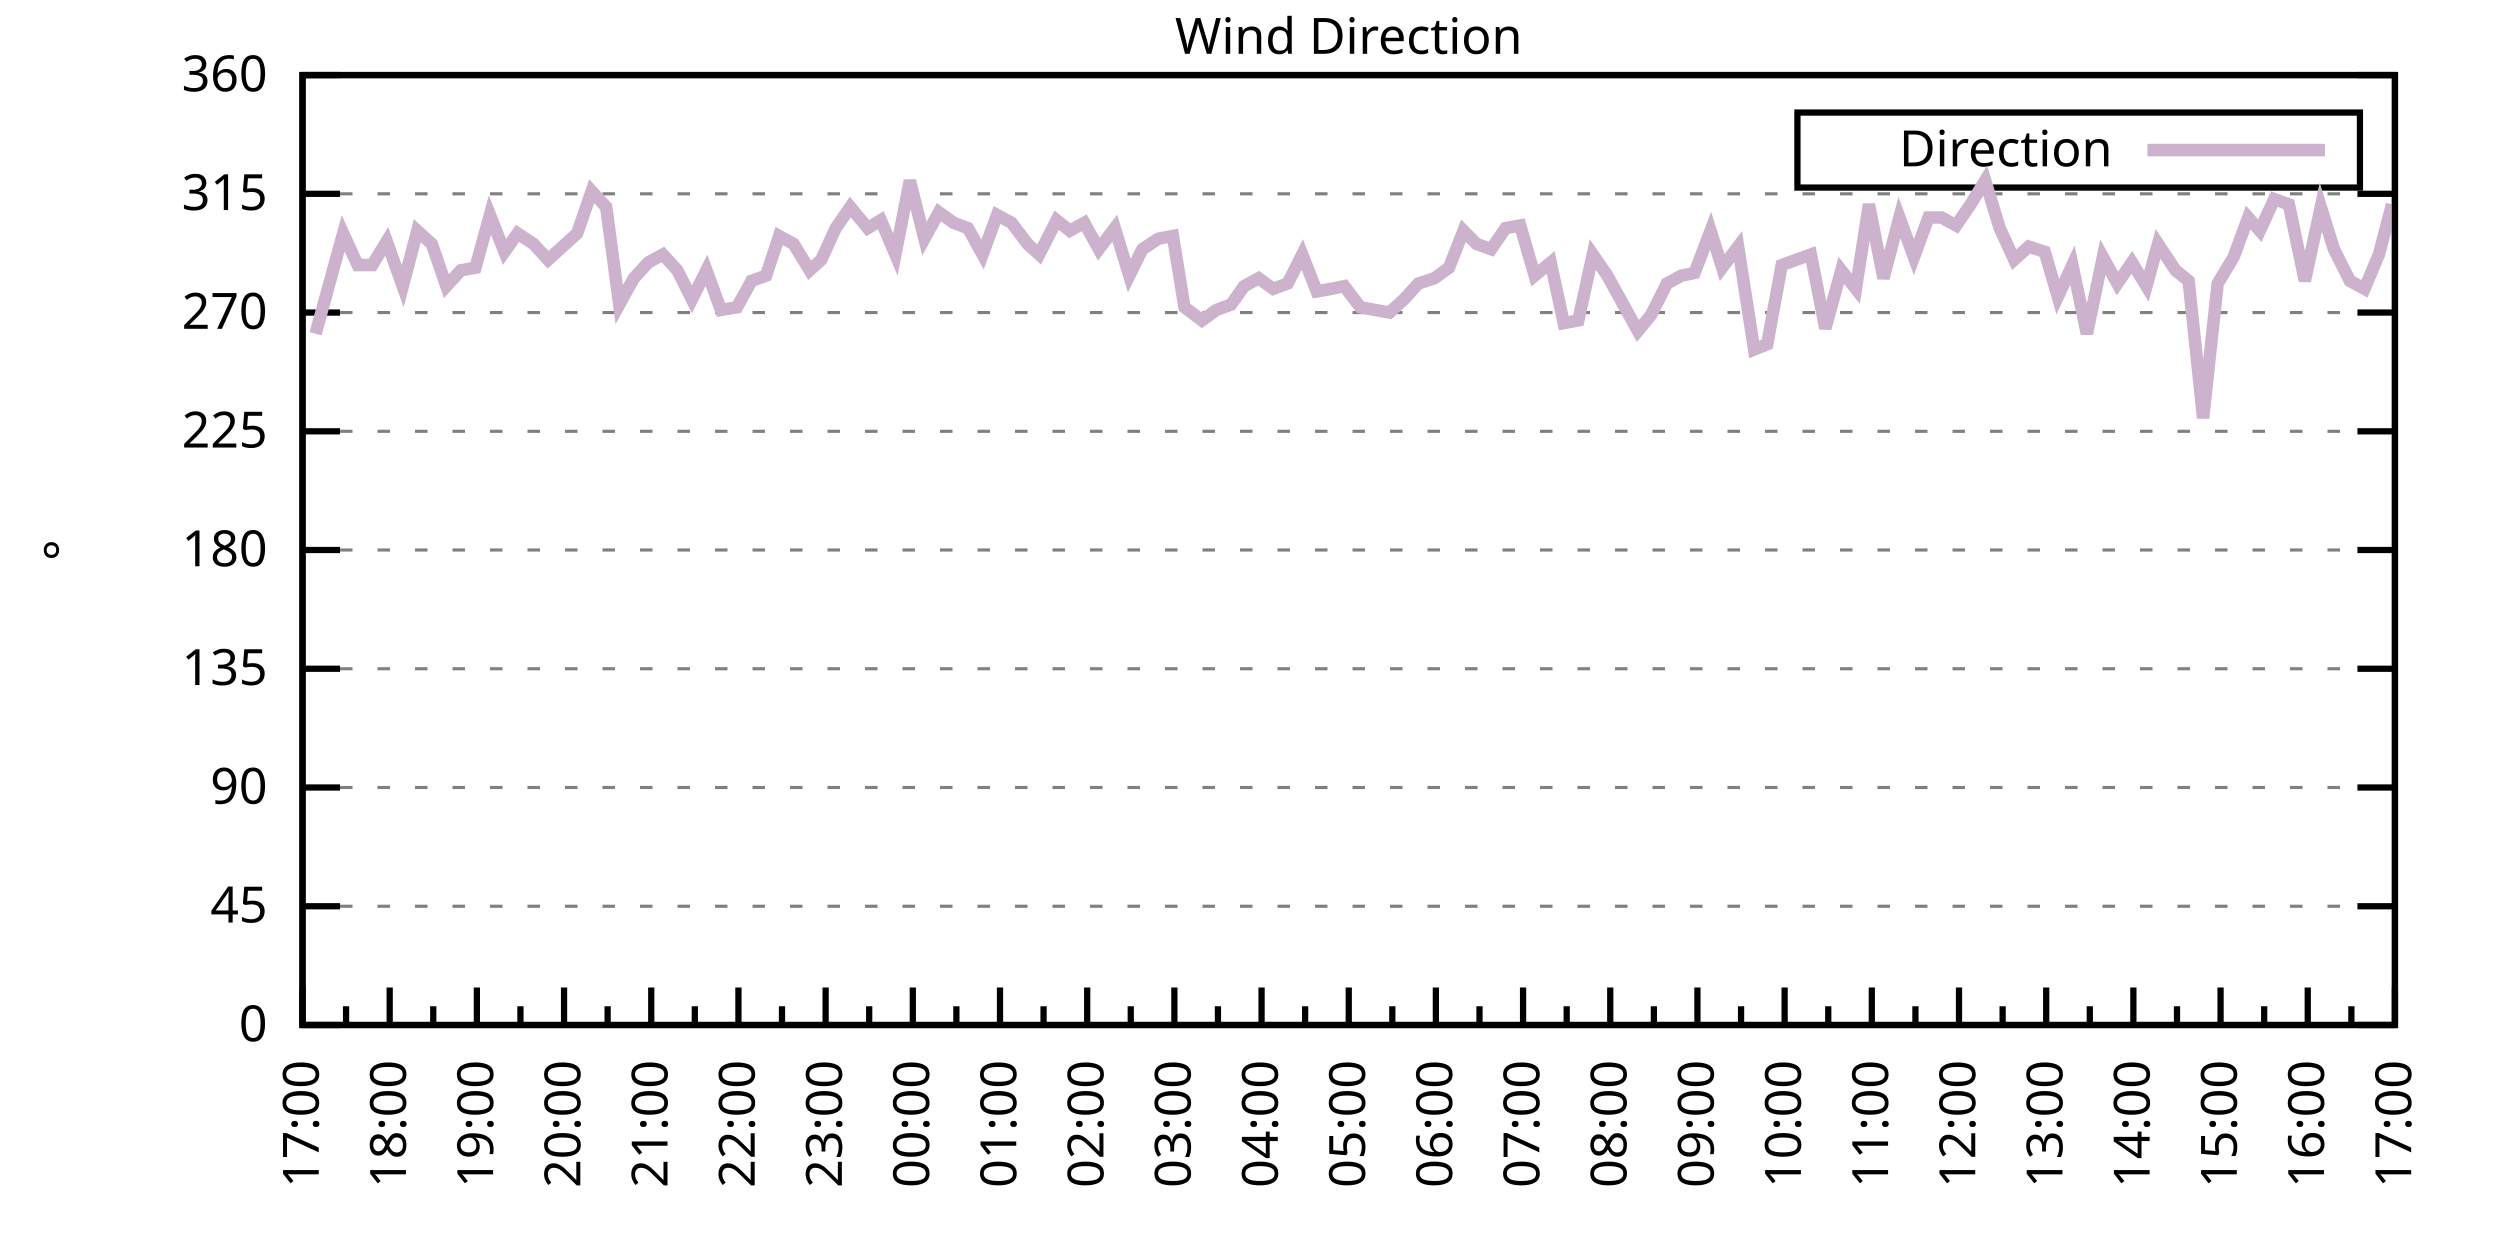
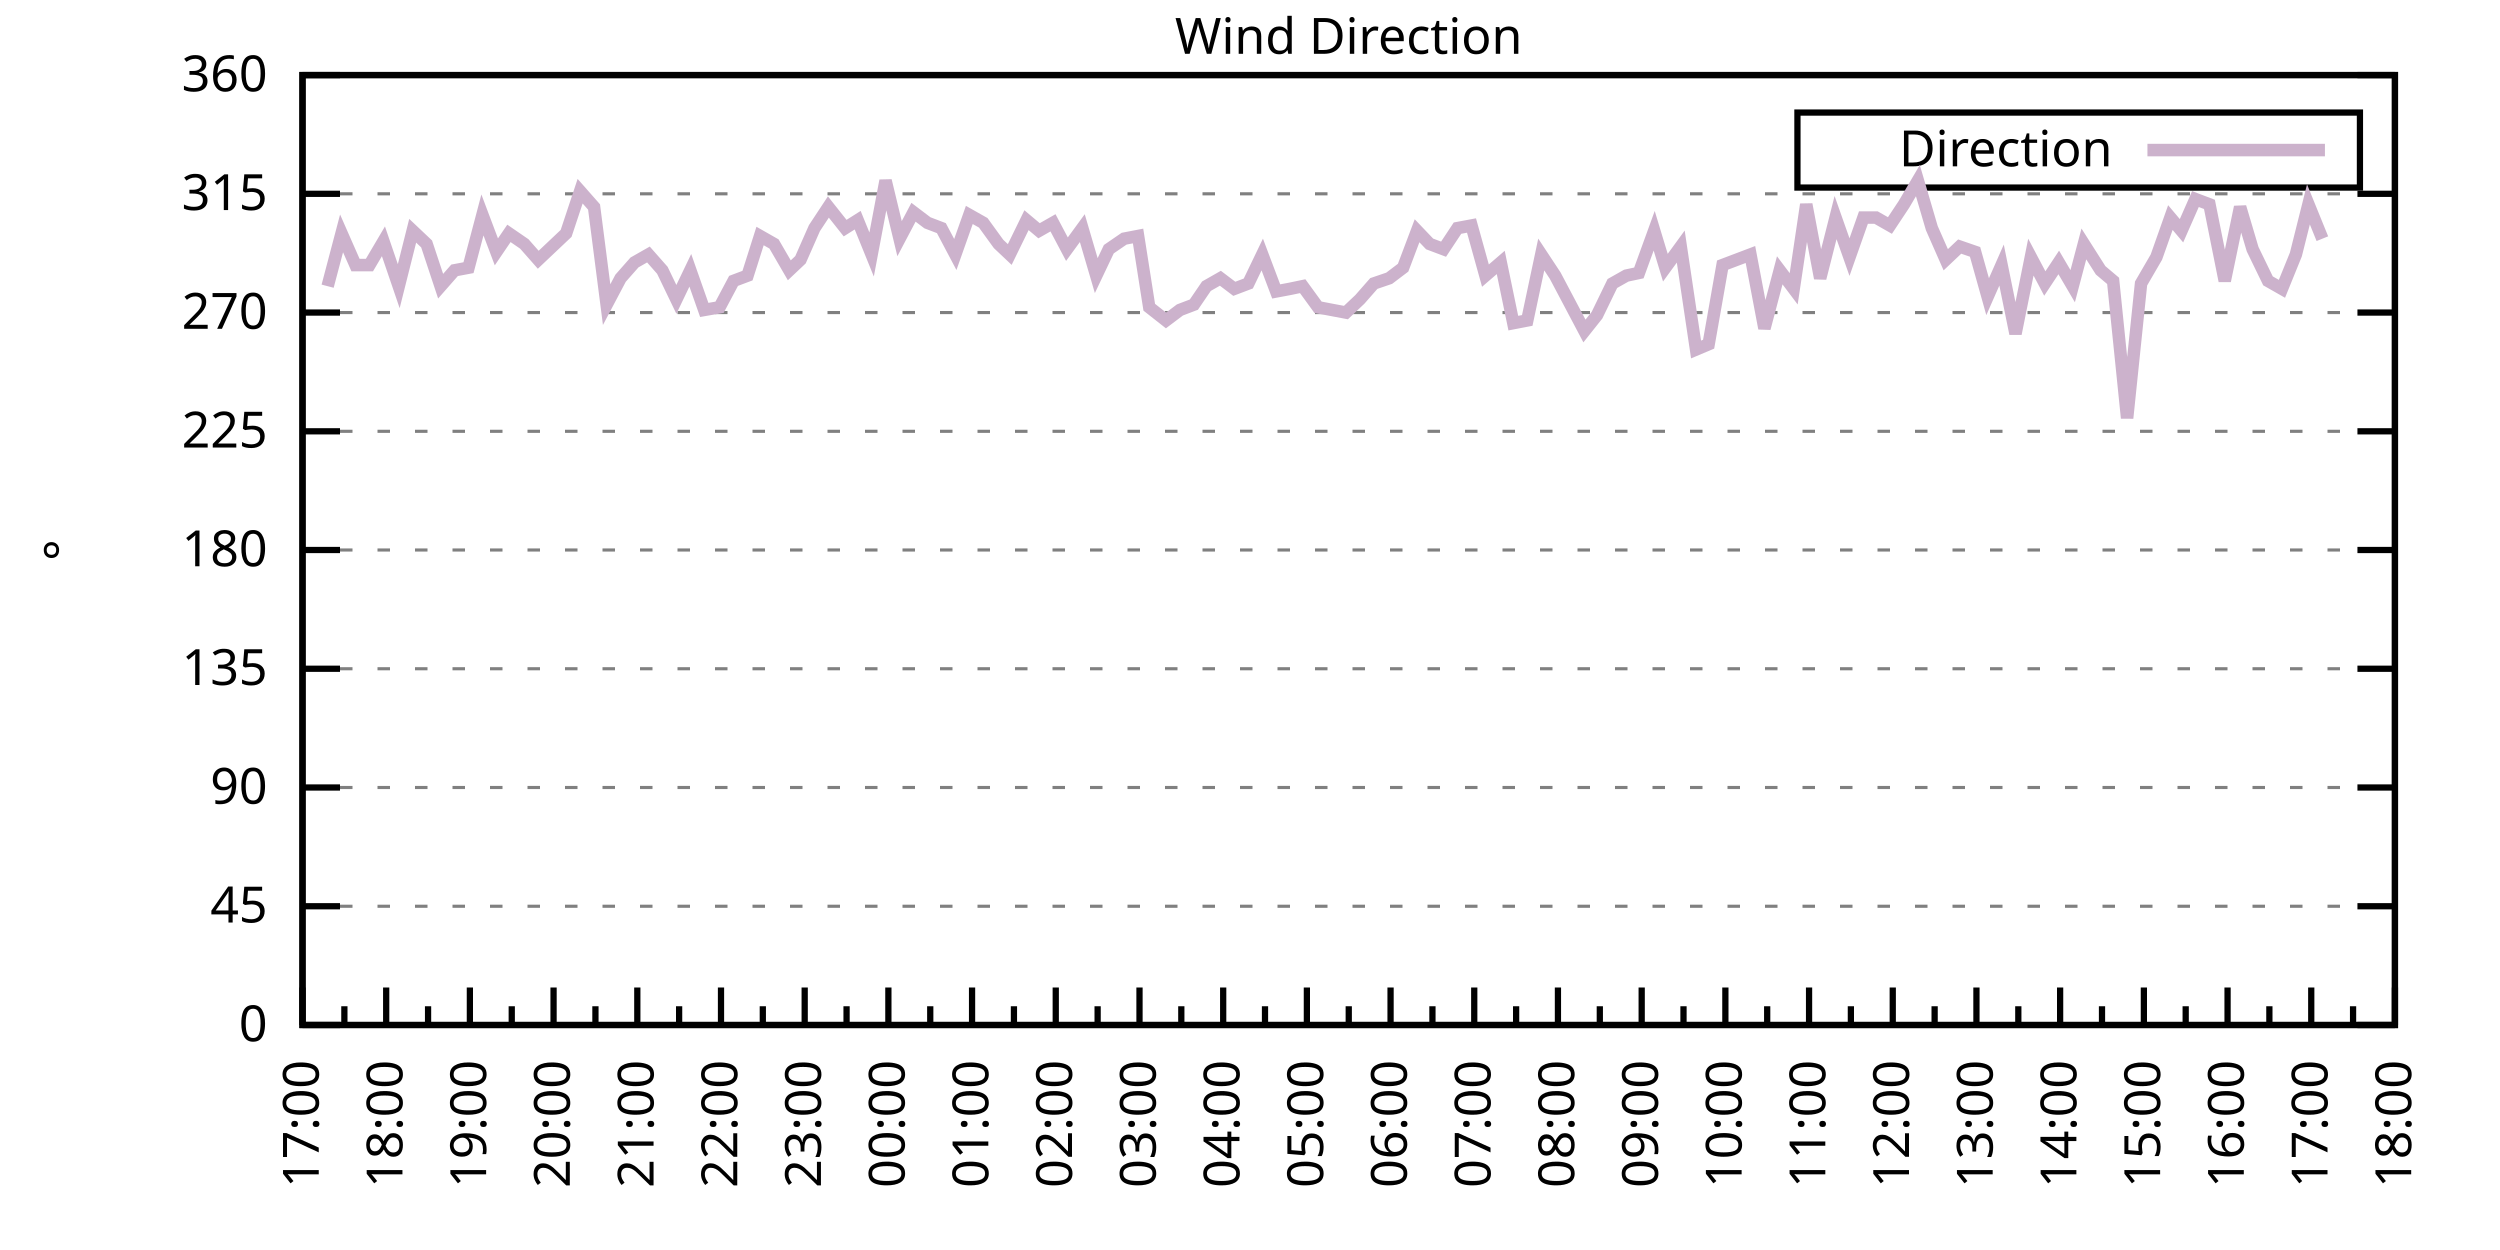
<svg xmlns="http://www.w3.org/2000/svg" xmlns:xlink="http://www.w3.org/1999/xlink" width="400" height="200" viewBox="0 0 400 200">
  <g id="gnuplot_canvas">
    <rect x="0" y="0" width="400" height="200" fill="none" />
    <defs>
      <circle id="gpDot" r="0.5" stroke-width="0.5" stroke="currentColor" />
      <path id="gpPt0" stroke-width="0.333" stroke="currentColor" d="M-1,0 h2 M0,-1 v2" />
      <path id="gpPt1" stroke-width="0.333" stroke="currentColor" d="M-1,-1 L1,1 M1,-1 L-1,1" />
      <path id="gpPt2" stroke-width="0.333" stroke="currentColor" d="M-1,0 L1,0 M0,-1 L0,1 M-1,-1 L1,1 M-1,1 L1,-1" />
      <rect id="gpPt3" stroke-width="0.333" stroke="currentColor" x="-1" y="-1" width="2" height="2" />
      <rect id="gpPt4" stroke-width="0.333" stroke="currentColor" fill="currentColor" x="-1" y="-1" width="2" height="2" />
      <circle id="gpPt5" stroke-width="0.333" stroke="currentColor" cx="0" cy="0" r="1" />
      <use xlink:href="#gpPt5" id="gpPt6" fill="currentColor" stroke="none" />
      <path id="gpPt7" stroke-width="0.333" stroke="currentColor" d="M0,-1.33 L-1.33,0.67 L1.33,0.67 z" />
      <use xlink:href="#gpPt7" id="gpPt8" fill="currentColor" stroke="none" />
      <use xlink:href="#gpPt7" id="gpPt9" stroke="currentColor" transform="rotate(180)" />
      <use xlink:href="#gpPt9" id="gpPt10" fill="currentColor" stroke="none" />
      <use xlink:href="#gpPt3" id="gpPt11" stroke="currentColor" transform="rotate(45)" />
      <use xlink:href="#gpPt11" id="gpPt12" fill="currentColor" stroke="none" />
      <path id="gpPt13" stroke-width="0.333" stroke="currentColor" d="M0,1.330 L1.265,0.411 L0.782,-1.067 L-0.782,-1.076 L-1.265,0.411 z" />
      <use xlink:href="#gpPt13" id="gpPt14" fill="currentColor" stroke="none" />
      <filter id="textbox" filterUnits="objectBoundingBox" x="0" y="0" height="1" width="1">
        <feFlood flood-color="white" flood-opacity="1" result="bgnd" />
        <feComposite in="SourceGraphic" in2="bgnd" operator="atop" />
      </filter>
      <filter id="greybox" filterUnits="objectBoundingBox" x="0" y="0" height="1" width="1">
        <feFlood flood-color="lightgrey" flood-opacity="1" result="grey" />
        <feComposite in="SourceGraphic" in2="grey" operator="atop" />
      </filter>
    </defs>
    <g fill="none" color="white" stroke="currentColor" stroke-width="1.00" stroke-linecap="butt" stroke-linejoin="miter">
</g>
    <g fill="none" color="black" stroke="currentColor" stroke-width="1.00" stroke-linecap="butt" stroke-linejoin="miter">
      <g stroke="none" shape-rendering="crispEdges">
        <polygon fill="rgb(255, 255, 255)" points="48.40,164.00 383.18,164.00 383.18,12.02 48.40,12.02 " />
      </g>
    </g>
    <g fill="none" color="black" stroke="currentColor" stroke-width="1.00" stroke-linecap="butt" stroke-linejoin="miter">
</g>
    <g fill="none" color="black" stroke="black" stroke-width="0.50" stroke-linecap="butt" stroke-linejoin="miter">
</g>
    <g fill="none" color="gray" stroke="currentColor" stroke-width="0.50" stroke-linecap="butt" stroke-linejoin="miter">
      <path stroke="gray" stroke-dasharray="2,4" class="gridline" d="M48.40,164.00 L383.19,164.00  " />
    </g>
    <g fill="none" color="gray" stroke="gray" stroke-width="1.00" stroke-linecap="butt" stroke-linejoin="miter">
</g>
    <g fill="none" color="black" stroke="currentColor" stroke-width="1.00" stroke-linecap="butt" stroke-linejoin="miter">
      <path stroke="black" d="M48.40,164.00 L54.40,164.00 M383.19,164.00 L377.19,164.00  " />
      <g transform="translate(42.80,166.60)" stroke="none" fill="black" font-family="Sans" font-size="8.00" text-anchor="end">
        <text>
          <tspan font-family="Sans"> 0</tspan>
        </text>
      </g>
    </g>
    <g fill="none" color="black" stroke="currentColor" stroke-width="1.00" stroke-linecap="butt" stroke-linejoin="miter">
</g>
    <g fill="none" color="black" stroke="black" stroke-width="0.50" stroke-linecap="butt" stroke-linejoin="miter">
</g>
    <g fill="none" color="gray" stroke="currentColor" stroke-width="0.50" stroke-linecap="butt" stroke-linejoin="miter">
      <path stroke="gray" stroke-dasharray="2,4" class="gridline" d="M48.40,145.00 L383.19,145.00  " />
    </g>
    <g fill="none" color="gray" stroke="gray" stroke-width="1.00" stroke-linecap="butt" stroke-linejoin="miter">
</g>
    <g fill="none" color="black" stroke="currentColor" stroke-width="1.00" stroke-linecap="butt" stroke-linejoin="miter">
      <path stroke="black" d="M48.40,145.00 L54.40,145.00 M383.19,145.00 L377.19,145.00  " />
      <g transform="translate(42.80,147.60)" stroke="none" fill="black" font-family="Sans" font-size="8.00" text-anchor="end">
        <text>
          <tspan font-family="Sans"> 45</tspan>
        </text>
      </g>
    </g>
    <g fill="none" color="black" stroke="currentColor" stroke-width="1.00" stroke-linecap="butt" stroke-linejoin="miter">
</g>
    <g fill="none" color="black" stroke="black" stroke-width="0.50" stroke-linecap="butt" stroke-linejoin="miter">
</g>
    <g fill="none" color="gray" stroke="currentColor" stroke-width="0.50" stroke-linecap="butt" stroke-linejoin="miter">
      <path stroke="gray" stroke-dasharray="2,4" class="gridline" d="M48.40,126.00 L383.19,126.00  " />
    </g>
    <g fill="none" color="gray" stroke="gray" stroke-width="1.00" stroke-linecap="butt" stroke-linejoin="miter">
</g>
    <g fill="none" color="black" stroke="currentColor" stroke-width="1.00" stroke-linecap="butt" stroke-linejoin="miter">
      <path stroke="black" d="M48.40,126.00 L54.40,126.00 M383.19,126.00 L377.19,126.00  " />
      <g transform="translate(42.80,128.60)" stroke="none" fill="black" font-family="Sans" font-size="8.00" text-anchor="end">
        <text>
          <tspan font-family="Sans"> 90</tspan>
        </text>
      </g>
    </g>
    <g fill="none" color="black" stroke="currentColor" stroke-width="1.00" stroke-linecap="butt" stroke-linejoin="miter">
</g>
    <g fill="none" color="black" stroke="black" stroke-width="0.50" stroke-linecap="butt" stroke-linejoin="miter">
</g>
    <g fill="none" color="gray" stroke="currentColor" stroke-width="0.50" stroke-linecap="butt" stroke-linejoin="miter">
      <path stroke="gray" stroke-dasharray="2,4" class="gridline" d="M48.40,107.00 L383.19,107.00  " />
    </g>
    <g fill="none" color="gray" stroke="gray" stroke-width="1.00" stroke-linecap="butt" stroke-linejoin="miter">
</g>
    <g fill="none" color="black" stroke="currentColor" stroke-width="1.00" stroke-linecap="butt" stroke-linejoin="miter">
      <path stroke="black" d="M48.40,107.00 L54.40,107.00 M383.19,107.00 L377.19,107.00  " />
      <g transform="translate(42.80,109.60)" stroke="none" fill="black" font-family="Sans" font-size="8.00" text-anchor="end">
        <text>
          <tspan font-family="Sans"> 135</tspan>
        </text>
      </g>
    </g>
    <g fill="none" color="black" stroke="currentColor" stroke-width="1.00" stroke-linecap="butt" stroke-linejoin="miter">
</g>
    <g fill="none" color="black" stroke="black" stroke-width="0.50" stroke-linecap="butt" stroke-linejoin="miter">
</g>
    <g fill="none" color="gray" stroke="currentColor" stroke-width="0.50" stroke-linecap="butt" stroke-linejoin="miter">
      <path stroke="gray" stroke-dasharray="2,4" class="gridline" d="M48.40,88.00 L383.19,88.00  " />
    </g>
    <g fill="none" color="gray" stroke="gray" stroke-width="1.00" stroke-linecap="butt" stroke-linejoin="miter">
</g>
    <g fill="none" color="black" stroke="currentColor" stroke-width="1.00" stroke-linecap="butt" stroke-linejoin="miter">
      <path stroke="black" d="M48.40,88.00 L54.40,88.00 M383.19,88.00 L377.19,88.00  " />
      <g transform="translate(42.80,90.60)" stroke="none" fill="black" font-family="Sans" font-size="8.00" text-anchor="end">
        <text>
          <tspan font-family="Sans"> 180</tspan>
        </text>
      </g>
    </g>
    <g fill="none" color="black" stroke="currentColor" stroke-width="1.00" stroke-linecap="butt" stroke-linejoin="miter">
</g>
    <g fill="none" color="black" stroke="black" stroke-width="0.50" stroke-linecap="butt" stroke-linejoin="miter">
</g>
    <g fill="none" color="gray" stroke="currentColor" stroke-width="0.50" stroke-linecap="butt" stroke-linejoin="miter">
      <path stroke="gray" stroke-dasharray="2,4" class="gridline" d="M48.40,69.01 L383.19,69.01  " />
    </g>
    <g fill="none" color="gray" stroke="gray" stroke-width="1.00" stroke-linecap="butt" stroke-linejoin="miter">
</g>
    <g fill="none" color="black" stroke="currentColor" stroke-width="1.00" stroke-linecap="butt" stroke-linejoin="miter">
      <path stroke="black" d="M48.40,69.01 L54.40,69.01 M383.19,69.01 L377.19,69.01  " />
      <g transform="translate(42.80,71.61)" stroke="none" fill="black" font-family="Sans" font-size="8.00" text-anchor="end">
        <text>
          <tspan font-family="Sans"> 225</tspan>
        </text>
      </g>
    </g>
    <g fill="none" color="black" stroke="currentColor" stroke-width="1.00" stroke-linecap="butt" stroke-linejoin="miter">
</g>
    <g fill="none" color="black" stroke="black" stroke-width="0.50" stroke-linecap="butt" stroke-linejoin="miter">
</g>
    <g fill="none" color="gray" stroke="currentColor" stroke-width="0.50" stroke-linecap="butt" stroke-linejoin="miter">
      <path stroke="gray" stroke-dasharray="2,4" class="gridline" d="M48.40,50.01 L383.19,50.01  " />
    </g>
    <g fill="none" color="gray" stroke="gray" stroke-width="1.00" stroke-linecap="butt" stroke-linejoin="miter">
</g>
    <g fill="none" color="black" stroke="currentColor" stroke-width="1.00" stroke-linecap="butt" stroke-linejoin="miter">
      <path stroke="black" d="M48.40,50.01 L54.40,50.01 M383.19,50.01 L377.19,50.01  " />
      <g transform="translate(42.80,52.61)" stroke="none" fill="black" font-family="Sans" font-size="8.00" text-anchor="end">
        <text>
          <tspan font-family="Sans"> 270</tspan>
        </text>
      </g>
    </g>
    <g fill="none" color="black" stroke="currentColor" stroke-width="1.00" stroke-linecap="butt" stroke-linejoin="miter">
</g>
    <g fill="none" color="black" stroke="black" stroke-width="0.50" stroke-linecap="butt" stroke-linejoin="miter">
</g>
    <g fill="none" color="gray" stroke="currentColor" stroke-width="0.50" stroke-linecap="butt" stroke-linejoin="miter">
      <path stroke="gray" stroke-dasharray="2,4" class="gridline" d="M48.40,31.01 L383.19,31.01  " />
    </g>
    <g fill="none" color="gray" stroke="gray" stroke-width="1.00" stroke-linecap="butt" stroke-linejoin="miter">
</g>
    <g fill="none" color="black" stroke="currentColor" stroke-width="1.00" stroke-linecap="butt" stroke-linejoin="miter">
      <path stroke="black" d="M48.40,31.01 L54.40,31.01 M383.19,31.01 L377.19,31.01  " />
      <g transform="translate(42.80,33.61)" stroke="none" fill="black" font-family="Sans" font-size="8.00" text-anchor="end">
        <text>
          <tspan font-family="Sans"> 315</tspan>
        </text>
      </g>
    </g>
    <g fill="none" color="black" stroke="currentColor" stroke-width="1.00" stroke-linecap="butt" stroke-linejoin="miter">
</g>
    <g fill="none" color="black" stroke="black" stroke-width="0.50" stroke-linecap="butt" stroke-linejoin="miter">
</g>
    <g fill="none" color="gray" stroke="currentColor" stroke-width="0.50" stroke-linecap="butt" stroke-linejoin="miter">
      <path stroke="gray" stroke-dasharray="2,4" class="gridline" d="M48.40,12.01 L383.19,12.01  " />
    </g>
    <g fill="none" color="gray" stroke="gray" stroke-width="1.00" stroke-linecap="butt" stroke-linejoin="miter">
</g>
    <g fill="none" color="black" stroke="currentColor" stroke-width="1.00" stroke-linecap="butt" stroke-linejoin="miter">
      <path stroke="black" d="M48.40,12.01 L54.40,12.01 M383.19,12.01 L377.19,12.01  " />
      <g transform="translate(42.80,14.61)" stroke="none" fill="black" font-family="Sans" font-size="8.00" text-anchor="end">
        <text>
          <tspan font-family="Sans"> 360</tspan>
        </text>
      </g>
    </g>
    <g fill="none" color="black" stroke="currentColor" stroke-width="1.00" stroke-linecap="butt" stroke-linejoin="miter">
      <path stroke="black" d="M48.40,164.00 L48.40,158.00  " />
      <g transform="translate(51.00,169.60) rotate(270)" stroke="none" fill="black" font-family="Sans" font-size="8.00" text-anchor="end">
        <text>
          <tspan font-family="Sans">17:00</tspan>
        </text>
      </g>
    </g>
    <g fill="none" color="black" stroke="currentColor" stroke-width="1.00" stroke-linecap="butt" stroke-linejoin="miter">
-       <path stroke="black" d="M55.37,164.00 L55.37,161.00 M62.35,164.00 L62.35,158.00  " />
-       <g transform="translate(64.95,169.60) rotate(270)" stroke="none" fill="black" font-family="Sans" font-size="8.00" text-anchor="end">
+       <path stroke="black" d="M55.10,164.00 L55.10,161.00 M61.79,164.00 L61.79,158.00  " />
+       <g transform="translate(64.39,169.60) rotate(270)" stroke="none" fill="black" font-family="Sans" font-size="8.00" text-anchor="end">
        <text>
          <tspan font-family="Sans">18:00</tspan>
        </text>
      </g>
    </g>
    <g fill="none" color="black" stroke="currentColor" stroke-width="1.00" stroke-linecap="butt" stroke-linejoin="miter">
-       <path stroke="black" d="M69.32,164.00 L69.32,161.00 M76.30,164.00 L76.30,158.00  " />
-       <g transform="translate(78.90,169.60) rotate(270)" stroke="none" fill="black" font-family="Sans" font-size="8.00" text-anchor="end">
+       <path stroke="black" d="M68.49,164.00 L68.49,161.00 M75.18,164.00 L75.18,158.00  " />
+       <g transform="translate(77.78,169.60) rotate(270)" stroke="none" fill="black" font-family="Sans" font-size="8.00" text-anchor="end">
        <text>
          <tspan font-family="Sans">19:00</tspan>
        </text>
      </g>
    </g>
    <g fill="none" color="black" stroke="currentColor" stroke-width="1.00" stroke-linecap="butt" stroke-linejoin="miter">
-       <path stroke="black" d="M83.27,164.00 L83.27,161.00 M90.25,164.00 L90.25,158.00  " />
-       <g transform="translate(92.85,169.60) rotate(270)" stroke="none" fill="black" font-family="Sans" font-size="8.00" text-anchor="end">
+       <path stroke="black" d="M81.88,164.00 L81.88,161.00 M88.57,164.00 L88.57,158.00  " />
+       <g transform="translate(91.17,169.60) rotate(270)" stroke="none" fill="black" font-family="Sans" font-size="8.00" text-anchor="end">
        <text>
          <tspan font-family="Sans">20:00</tspan>
        </text>
      </g>
    </g>
    <g fill="none" color="black" stroke="currentColor" stroke-width="1.00" stroke-linecap="butt" stroke-linejoin="miter">
-       <path stroke="black" d="M97.22,164.00 L97.22,161.00 M104.20,164.00 L104.20,158.00  " />
-       <g transform="translate(106.80,169.60) rotate(270)" stroke="none" fill="black" font-family="Sans" font-size="8.00" text-anchor="end">
+       <path stroke="black" d="M95.27,164.00 L95.27,161.00 M101.97,164.00 L101.97,158.00  " />
+       <g transform="translate(104.57,169.60) rotate(270)" stroke="none" fill="black" font-family="Sans" font-size="8.00" text-anchor="end">
        <text>
          <tspan font-family="Sans">21:00</tspan>
        </text>
      </g>
    </g>
    <g fill="none" color="black" stroke="currentColor" stroke-width="1.00" stroke-linecap="butt" stroke-linejoin="miter">
-       <path stroke="black" d="M111.17,164.00 L111.17,161.00 M118.15,164.00 L118.15,158.00  " />
-       <g transform="translate(120.75,169.60) rotate(270)" stroke="none" fill="black" font-family="Sans" font-size="8.00" text-anchor="end">
+       <path stroke="black" d="M108.66,164.00 L108.66,161.00 M115.36,164.00 L115.36,158.00  " />
+       <g transform="translate(117.96,169.60) rotate(270)" stroke="none" fill="black" font-family="Sans" font-size="8.00" text-anchor="end">
        <text>
          <tspan font-family="Sans">22:00</tspan>
        </text>
      </g>
    </g>
    <g fill="none" color="black" stroke="currentColor" stroke-width="1.00" stroke-linecap="butt" stroke-linejoin="miter">
-       <path stroke="black" d="M125.12,164.00 L125.12,161.00 M132.10,164.00 L132.10,158.00  " />
-       <g transform="translate(134.70,169.60) rotate(270)" stroke="none" fill="black" font-family="Sans" font-size="8.00" text-anchor="end">
+       <path stroke="black" d="M122.05,164.00 L122.05,161.00 M128.75,164.00 L128.75,158.00  " />
+       <g transform="translate(131.35,169.60) rotate(270)" stroke="none" fill="black" font-family="Sans" font-size="8.00" text-anchor="end">
        <text>
          <tspan font-family="Sans">23:00</tspan>
        </text>
      </g>
    </g>
    <g fill="none" color="black" stroke="currentColor" stroke-width="1.00" stroke-linecap="butt" stroke-linejoin="miter">
-       <path stroke="black" d="M139.07,164.00 L139.07,161.00 M146.05,164.00 L146.05,158.00  " />
-       <g transform="translate(148.65,169.60) rotate(270)" stroke="none" fill="black" font-family="Sans" font-size="8.00" text-anchor="end">
+       <path stroke="black" d="M135.45,164.00 L135.45,161.00 M142.14,164.00 L142.14,158.00  " />
+       <g transform="translate(144.74,169.60) rotate(270)" stroke="none" fill="black" font-family="Sans" font-size="8.00" text-anchor="end">
        <text>
          <tspan font-family="Sans">00:00</tspan>
        </text>
      </g>
    </g>
    <g fill="none" color="black" stroke="currentColor" stroke-width="1.00" stroke-linecap="butt" stroke-linejoin="miter">
-       <path stroke="black" d="M153.02,164.00 L153.02,161.00 M160.00,164.00 L160.00,158.00  " />
-       <g transform="translate(162.60,169.60) rotate(270)" stroke="none" fill="black" font-family="Sans" font-size="8.00" text-anchor="end">
+       <path stroke="black" d="M148.84,164.00 L148.84,161.00 M155.53,164.00 L155.53,158.00  " />
+       <g transform="translate(158.13,169.60) rotate(270)" stroke="none" fill="black" font-family="Sans" font-size="8.00" text-anchor="end">
        <text>
          <tspan font-family="Sans">01:00</tspan>
        </text>
      </g>
    </g>
    <g fill="none" color="black" stroke="currentColor" stroke-width="1.00" stroke-linecap="butt" stroke-linejoin="miter">
-       <path stroke="black" d="M166.97,164.00 L166.97,161.00 M173.95,164.00 L173.95,158.00  " />
-       <g transform="translate(176.55,169.60) rotate(270)" stroke="none" fill="black" font-family="Sans" font-size="8.00" text-anchor="end">
+       <path stroke="black" d="M162.23,164.00 L162.23,161.00 M168.92,164.00 L168.92,158.00  " />
+       <g transform="translate(171.52,169.60) rotate(270)" stroke="none" fill="black" font-family="Sans" font-size="8.00" text-anchor="end">
        <text>
          <tspan font-family="Sans">02:00</tspan>
        </text>
      </g>
    </g>
    <g fill="none" color="black" stroke="currentColor" stroke-width="1.00" stroke-linecap="butt" stroke-linejoin="miter">
-       <path stroke="black" d="M180.92,164.00 L180.92,161.00 M187.90,164.00 L187.90,158.00  " />
-       <g transform="translate(190.50,169.60) rotate(270)" stroke="none" fill="black" font-family="Sans" font-size="8.00" text-anchor="end">
+       <path stroke="black" d="M175.62,164.00 L175.62,161.00 M182.32,164.00 L182.32,158.00  " />
+       <g transform="translate(184.92,169.60) rotate(270)" stroke="none" fill="black" font-family="Sans" font-size="8.00" text-anchor="end">
        <text>
          <tspan font-family="Sans">03:00</tspan>
        </text>
      </g>
    </g>
    <g fill="none" color="black" stroke="currentColor" stroke-width="1.00" stroke-linecap="butt" stroke-linejoin="miter">
-       <path stroke="black" d="M194.87,164.00 L194.87,161.00 M201.85,164.00 L201.85,158.00  " />
-       <g transform="translate(204.45,169.60) rotate(270)" stroke="none" fill="black" font-family="Sans" font-size="8.00" text-anchor="end">
+       <path stroke="black" d="M189.01,164.00 L189.01,161.00 M195.71,164.00 L195.71,158.00  " />
+       <g transform="translate(198.31,169.60) rotate(270)" stroke="none" fill="black" font-family="Sans" font-size="8.00" text-anchor="end">
        <text>
          <tspan font-family="Sans">04:00</tspan>
        </text>
      </g>
    </g>
    <g fill="none" color="black" stroke="currentColor" stroke-width="1.00" stroke-linecap="butt" stroke-linejoin="miter">
-       <path stroke="black" d="M208.82,164.00 L208.82,161.00 M215.80,164.00 L215.80,158.00  " />
-       <g transform="translate(218.40,169.60) rotate(270)" stroke="none" fill="black" font-family="Sans" font-size="8.00" text-anchor="end">
+       <path stroke="black" d="M202.40,164.00 L202.40,161.00 M209.10,164.00 L209.10,158.00  " />
+       <g transform="translate(211.70,169.60) rotate(270)" stroke="none" fill="black" font-family="Sans" font-size="8.00" text-anchor="end">
        <text>
          <tspan font-family="Sans">05:00</tspan>
        </text>
      </g>
    </g>
    <g fill="none" color="black" stroke="currentColor" stroke-width="1.00" stroke-linecap="butt" stroke-linejoin="miter">
-       <path stroke="black" d="M222.77,164.00 L222.77,161.00 M229.74,164.00 L229.74,158.00  " />
-       <g transform="translate(232.34,169.60) rotate(270)" stroke="none" fill="black" font-family="Sans" font-size="8.00" text-anchor="end">
+       <path stroke="black" d="M215.80,164.00 L215.80,161.00 M222.49,164.00 L222.49,158.00  " />
+       <g transform="translate(225.09,169.60) rotate(270)" stroke="none" fill="black" font-family="Sans" font-size="8.00" text-anchor="end">
        <text>
          <tspan font-family="Sans">06:00</tspan>
        </text>
      </g>
    </g>
    <g fill="none" color="black" stroke="currentColor" stroke-width="1.00" stroke-linecap="butt" stroke-linejoin="miter">
-       <path stroke="black" d="M236.72,164.00 L236.72,161.00 M243.69,164.00 L243.69,158.00  " />
-       <g transform="translate(246.29,169.60) rotate(270)" stroke="none" fill="black" font-family="Sans" font-size="8.00" text-anchor="end">
+       <path stroke="black" d="M229.19,164.00 L229.19,161.00 M235.88,164.00 L235.88,158.00  " />
+       <g transform="translate(238.48,169.60) rotate(270)" stroke="none" fill="black" font-family="Sans" font-size="8.00" text-anchor="end">
        <text>
          <tspan font-family="Sans">07:00</tspan>
        </text>
      </g>
    </g>
    <g fill="none" color="black" stroke="currentColor" stroke-width="1.00" stroke-linecap="butt" stroke-linejoin="miter">
-       <path stroke="black" d="M250.67,164.00 L250.67,161.00 M257.64,164.00 L257.64,158.00  " />
-       <g transform="translate(260.24,169.60) rotate(270)" stroke="none" fill="black" font-family="Sans" font-size="8.00" text-anchor="end">
+       <path stroke="black" d="M242.58,164.00 L242.58,161.00 M249.27,164.00 L249.27,158.00  " />
+       <g transform="translate(251.87,169.60) rotate(270)" stroke="none" fill="black" font-family="Sans" font-size="8.00" text-anchor="end">
        <text>
          <tspan font-family="Sans">08:00</tspan>
        </text>
      </g>
    </g>
    <g fill="none" color="black" stroke="currentColor" stroke-width="1.00" stroke-linecap="butt" stroke-linejoin="miter">
-       <path stroke="black" d="M264.62,164.00 L264.62,161.00 M271.59,164.00 L271.59,158.00  " />
-       <g transform="translate(274.19,169.60) rotate(270)" stroke="none" fill="black" font-family="Sans" font-size="8.00" text-anchor="end">
+       <path stroke="black" d="M255.97,164.00 L255.97,161.00 M262.67,164.00 L262.67,158.00  " />
+       <g transform="translate(265.27,169.60) rotate(270)" stroke="none" fill="black" font-family="Sans" font-size="8.00" text-anchor="end">
        <text>
          <tspan font-family="Sans">09:00</tspan>
        </text>
      </g>
    </g>
    <g fill="none" color="black" stroke="currentColor" stroke-width="1.00" stroke-linecap="butt" stroke-linejoin="miter">
-       <path stroke="black" d="M278.57,164.00 L278.57,161.00 M285.54,164.00 L285.54,158.00  " />
-       <g transform="translate(288.14,169.60) rotate(270)" stroke="none" fill="black" font-family="Sans" font-size="8.00" text-anchor="end">
+       <path stroke="black" d="M269.36,164.00 L269.36,161.00 M276.06,164.00 L276.06,158.00  " />
+       <g transform="translate(278.66,169.60) rotate(270)" stroke="none" fill="black" font-family="Sans" font-size="8.00" text-anchor="end">
        <text>
          <tspan font-family="Sans">10:00</tspan>
        </text>
      </g>
    </g>
    <g fill="none" color="black" stroke="currentColor" stroke-width="1.00" stroke-linecap="butt" stroke-linejoin="miter">
-       <path stroke="black" d="M292.52,164.00 L292.52,161.00 M299.49,164.00 L299.49,158.00  " />
-       <g transform="translate(302.09,169.60) rotate(270)" stroke="none" fill="black" font-family="Sans" font-size="8.00" text-anchor="end">
+       <path stroke="black" d="M282.75,164.00 L282.75,161.00 M289.45,164.00 L289.45,158.00  " />
+       <g transform="translate(292.05,169.60) rotate(270)" stroke="none" fill="black" font-family="Sans" font-size="8.00" text-anchor="end">
        <text>
          <tspan font-family="Sans">11:00</tspan>
        </text>
      </g>
    </g>
    <g fill="none" color="black" stroke="currentColor" stroke-width="1.00" stroke-linecap="butt" stroke-linejoin="miter">
-       <path stroke="black" d="M306.47,164.00 L306.47,161.00 M313.44,164.00 L313.44,158.00  " />
-       <g transform="translate(316.04,169.60) rotate(270)" stroke="none" fill="black" font-family="Sans" font-size="8.00" text-anchor="end">
+       <path stroke="black" d="M296.14,164.00 L296.14,161.00 M302.84,164.00 L302.84,158.00  " />
+       <g transform="translate(305.44,169.60) rotate(270)" stroke="none" fill="black" font-family="Sans" font-size="8.00" text-anchor="end">
        <text>
          <tspan font-family="Sans">12:00</tspan>
        </text>
      </g>
    </g>
    <g fill="none" color="black" stroke="currentColor" stroke-width="1.00" stroke-linecap="butt" stroke-linejoin="miter">
-       <path stroke="black" d="M320.42,164.00 L320.42,161.00 M327.39,164.00 L327.39,158.00  " />
-       <g transform="translate(329.99,169.60) rotate(270)" stroke="none" fill="black" font-family="Sans" font-size="8.00" text-anchor="end">
+       <path stroke="black" d="M309.54,164.00 L309.54,161.00 M316.23,164.00 L316.23,158.00  " />
+       <g transform="translate(318.83,169.60) rotate(270)" stroke="none" fill="black" font-family="Sans" font-size="8.00" text-anchor="end">
        <text>
          <tspan font-family="Sans">13:00</tspan>
        </text>
      </g>
    </g>
    <g fill="none" color="black" stroke="currentColor" stroke-width="1.00" stroke-linecap="butt" stroke-linejoin="miter">
-       <path stroke="black" d="M334.37,164.00 L334.37,161.00 M341.34,164.00 L341.34,158.00  " />
-       <g transform="translate(343.94,169.60) rotate(270)" stroke="none" fill="black" font-family="Sans" font-size="8.00" text-anchor="end">
+       <path stroke="black" d="M322.93,164.00 L322.93,161.00 M329.62,164.00 L329.62,158.00  " />
+       <g transform="translate(332.22,169.60) rotate(270)" stroke="none" fill="black" font-family="Sans" font-size="8.00" text-anchor="end">
        <text>
          <tspan font-family="Sans">14:00</tspan>
        </text>
      </g>
    </g>
    <g fill="none" color="black" stroke="currentColor" stroke-width="1.00" stroke-linecap="butt" stroke-linejoin="miter">
-       <path stroke="black" d="M348.32,164.00 L348.32,161.00 M355.29,164.00 L355.29,158.00  " />
-       <g transform="translate(357.89,169.60) rotate(270)" stroke="none" fill="black" font-family="Sans" font-size="8.00" text-anchor="end">
+       <path stroke="black" d="M336.32,164.00 L336.32,161.00 M343.02,164.00 L343.02,158.00  " />
+       <g transform="translate(345.62,169.60) rotate(270)" stroke="none" fill="black" font-family="Sans" font-size="8.00" text-anchor="end">
        <text>
          <tspan font-family="Sans">15:00</tspan>
        </text>
      </g>
    </g>
    <g fill="none" color="black" stroke="currentColor" stroke-width="1.00" stroke-linecap="butt" stroke-linejoin="miter">
-       <path stroke="black" d="M362.27,164.00 L362.27,161.00 M369.24,164.00 L369.24,158.00  " />
-       <g transform="translate(371.84,169.60) rotate(270)" stroke="none" fill="black" font-family="Sans" font-size="8.00" text-anchor="end">
+       <path stroke="black" d="M349.71,164.00 L349.71,161.00 M356.41,164.00 L356.41,158.00  " />
+       <g transform="translate(359.01,169.60) rotate(270)" stroke="none" fill="black" font-family="Sans" font-size="8.00" text-anchor="end">
        <text>
          <tspan font-family="Sans">16:00</tspan>
        </text>
      </g>
    </g>
    <g fill="none" color="black" stroke="currentColor" stroke-width="1.00" stroke-linecap="butt" stroke-linejoin="miter">
-       <path stroke="black" d="M376.22,164.00 L376.22,161.00 M383.19,164.00 L383.19,158.00  " />
+       <path stroke="black" d="M363.10,164.00 L363.10,161.00 M369.80,164.00 L369.80,158.00  " />
+       <g transform="translate(372.40,169.60) rotate(270)" stroke="none" fill="black" font-family="Sans" font-size="8.00" text-anchor="end">
+         <text>
+           <tspan font-family="Sans">17:00</tspan>
+         </text>
+       </g>
+     </g>
+     <g fill="none" color="black" stroke="currentColor" stroke-width="1.00" stroke-linecap="butt" stroke-linejoin="miter">
+       <path stroke="black" d="M376.49,164.00 L376.49,161.00 M383.19,164.00 L383.19,158.00  " />
      <g transform="translate(385.79,169.60) rotate(270)" stroke="none" fill="black" font-family="Sans" font-size="8.00" text-anchor="end">
        <text>
-           <tspan font-family="Sans">17:00</tspan>
+           <tspan font-family="Sans">18:00</tspan>
        </text>
      </g>
    </g>
    <g fill="none" color="black" stroke="currentColor" stroke-width="1.00" stroke-linecap="butt" stroke-linejoin="miter">
</g>
    <g fill="none" color="black" stroke="currentColor" stroke-width="1.00" stroke-linecap="butt" stroke-linejoin="miter">
      <path stroke="black" d="M48.40,12.01 L48.40,164.00 L383.19,164.00 L383.19,12.01 L48.40,12.01 Z  " />
    </g>
    <g fill="none" color="black" stroke="currentColor" stroke-width="1.00" stroke-linecap="butt" stroke-linejoin="miter">
      <g transform="translate(12.80,88.01) rotate(270)" stroke="none" fill="black" font-family="Sans" font-size="8.00" text-anchor="middle">
        <text>
          <tspan font-family="Sans">°</tspan>
        </text>
      </g>
    </g>
    <g fill="none" color="black" stroke="currentColor" stroke-width="1.00" stroke-linecap="butt" stroke-linejoin="miter">
</g>
    <g fill="none" color="black" stroke="currentColor" stroke-width="1.00" stroke-linecap="butt" stroke-linejoin="miter">
      <path stroke="black" d="M287.59,30.01 L287.59,18.01 L377.59,18.01 L377.59,30.01 L287.59,30.01 Z  " />
    </g>
    <g id="Wind_direction_plot_1">
      <g fill="none" color="white" stroke="black" stroke-width="2.00" stroke-linecap="butt" stroke-linejoin="miter">
</g>
      <g fill="none" color="black" stroke="currentColor" stroke-width="2.00" stroke-linecap="butt" stroke-linejoin="miter">
        <g transform="translate(337.99,26.61)" stroke="none" fill="black" font-family="Sans" font-size="8.00" text-anchor="end">
          <text>
            <tspan font-family="Sans">Direction</tspan>
          </text>
        </g>
      </g>
      <g fill="none" color="black" stroke="currentColor" stroke-width="2.00" stroke-linecap="butt" stroke-linejoin="miter">
-         <path stroke="rgb(204, 178, 204)" d="M343.59,24.01 L371.99,24.01 M50.49,53.39 L52.58,45.79 L54.91,37.34 L57.23,42.41 L59.56,42.41 L61.88,38.61   L64.44,45.79 L66.77,36.92 L69.09,39.03 L71.42,45.79 L73.74,43.25 L76.07,42.83 L78.39,34.39 L80.72,40.30   L82.81,37.34 L85.37,39.03 L87.69,41.56 L90.02,39.45 L92.34,37.34 L94.67,30.59 L96.99,33.12 L99.08,48.74   L101.41,44.52 L103.73,41.99 L106.06,40.72 L108.38,43.25 L110.71,47.90 L113.03,43.25 L115.36,49.59 L117.92,49.16   L120.24,44.94 L122.57,44.10 L124.66,37.76 L126.98,39.03 L129.54,43.25 L131.40,41.56 L133.72,36.50 L136.05,33.12   L138.84,36.50 L140.93,35.23 L143.26,40.72 L145.58,28.90 L147.91,38.19 L150.23,33.96 L152.56,35.65 L154.88,36.50   L157.21,40.72 L159.53,34.39 L161.86,35.65 L164.41,39.03 L166.27,40.72 L169.06,35.23 L171.16,36.92 L173.48,35.65   L175.81,39.87 L178.36,36.50 L180.69,44.10 L182.78,39.87 L185.34,38.19 L187.66,37.76 L189.52,49.16 L192.31,51.27   L194.64,49.59 L196.96,48.74 L199.06,45.79 L201.38,44.52 L203.71,46.21 L206.03,45.36 L208.36,40.72 L210.68,46.63   L213.01,46.21 L215.10,45.79 L217.65,49.16 L219.98,49.59 L222.30,50.01 L224.63,47.90 L226.95,45.36 L229.51,44.52   L231.84,42.83 L234.16,36.92 L236.25,39.03 L238.58,39.87 L240.90,36.50 L243.23,36.08 L245.55,44.10 L248.11,41.99   L250.20,51.70 L252.53,51.27 L254.85,40.72 L257.18,44.10 L259.50,48.32 L262.06,52.96 L264.15,50.43 L266.71,45.36   L269.04,44.10 L271.13,43.67 L273.69,36.92 L275.55,42.83 L278.10,39.45 L280.66,55.92 L282.75,55.07 L285.08,42.41   L289.73,40.72 L292.05,52.54 L294.61,43.25 L296.94,46.21 L299.03,32.70 L301.35,44.52 L303.91,34.81 L306.23,41.14   L308.56,34.81 L310.65,34.81 L312.98,36.08 L315.30,32.70 L317.63,28.90 L319.95,36.50 L322.28,41.56 L324.60,39.45   L327.16,40.30 L329.25,47.47 L331.58,42.41 L333.90,53.39 L336.46,41.14 L338.78,45.36 L341.11,41.99 L343.43,45.79   L345.29,39.03 L348.08,43.25 L350.18,44.94 L352.50,66.90 L354.83,45.36 L357.38,41.14 L359.71,34.81 L361.57,36.92   L363.89,31.85 L366.22,32.70 L368.78,44.94 L371.33,33.12 L373.43,39.87 L375.98,44.94 L378.31,46.21 L380.63,40.72   L382.73,32.70  " />
+         <path stroke="rgb(204, 178, 204)" d="M343.59,24.01 L371.99,24.01 M52.42,45.79 L54.65,37.34 L56.88,42.41 L59.11,42.41 L61.35,38.61 L63.80,45.79   L66.03,36.92 L68.26,39.03 L70.50,45.79 L72.73,43.25 L74.96,42.83 L77.19,34.39 L79.42,40.30 L81.43,37.34   L83.89,39.03 L86.12,41.56 L88.35,39.45 L90.58,37.34 L92.82,30.59 L95.05,33.12 L97.06,48.74 L99.29,44.52   L101.52,41.99 L103.75,40.72 L105.98,43.25 L108.22,47.90 L110.45,43.25 L112.68,49.59 L115.13,49.16 L117.37,44.94   L119.60,44.10 L121.61,37.76 L123.84,39.03 L126.29,43.25 L128.08,41.56 L130.31,36.50 L132.54,33.12 L135.22,36.50   L137.23,35.23 L139.46,40.72 L141.69,28.90 L143.93,38.19 L146.16,33.96 L148.39,35.65 L150.62,36.50 L152.85,40.72   L155.09,34.39 L157.32,35.65 L159.77,39.03 L161.56,40.72 L164.24,35.23 L166.25,36.92 L168.48,35.65 L170.71,39.87   L173.17,36.50 L175.40,44.10 L177.41,39.87 L179.86,38.19 L182.09,37.76 L183.88,49.16 L186.56,51.27 L188.79,49.59   L191.02,48.74 L193.03,45.79 L195.26,44.52 L197.49,46.21 L199.73,45.36 L201.96,40.72 L204.19,46.63 L206.42,46.21   L208.43,45.79 L210.88,49.16 L213.12,49.59 L215.35,50.01 L217.58,47.90 L219.81,45.36 L222.27,44.52 L224.50,42.83   L226.73,36.92 L228.74,39.03 L230.97,39.87 L233.20,36.50 L235.44,36.08 L237.67,44.10 L240.12,41.99 L242.13,51.70   L244.36,51.27 L246.60,40.72 L248.83,44.10 L251.06,48.32 L253.51,52.96 L255.52,50.43 L257.98,45.36 L260.21,44.10   L262.22,43.67 L264.67,36.92 L266.46,42.83 L268.92,39.45 L271.37,55.92 L273.38,55.07 L275.61,42.41 L280.07,40.72   L282.31,52.54 L284.76,43.25 L286.99,46.21 L289.00,32.70 L291.23,44.52 L293.69,34.81 L295.92,41.14 L298.15,34.81   L300.16,34.81 L302.39,36.08 L304.63,32.70 L306.86,28.90 L309.09,36.50 L311.32,41.56 L313.55,39.45 L316.01,40.30   L318.02,47.47 L320.25,42.41 L322.48,53.39 L324.94,41.14 L327.17,45.36 L329.40,41.99 L331.63,45.79 L333.42,39.03   L336.10,43.25 L338.10,44.94 L340.34,66.90 L342.57,45.36 L345.02,41.14 L347.26,34.81 L349.04,36.92 L351.27,31.85   L353.51,32.70 L355.96,44.94 L358.42,33.12 L360.42,39.87 L362.88,44.94 L365.11,46.21 L367.34,40.72 L369.35,32.70   L371.58,38.19  " />
      </g>
    </g>
    <g fill="none" color="black" stroke="currentColor" stroke-width="2.00" stroke-linecap="butt" stroke-linejoin="miter">
</g>
    <g fill="none" color="black" stroke="black" stroke-width="1.00" stroke-linecap="butt" stroke-linejoin="miter">
</g>
    <g fill="none" color="black" stroke="currentColor" stroke-width="1.00" stroke-linecap="butt" stroke-linejoin="miter">
      <path stroke="black" d="M48.40,12.01 L48.40,164.00 L383.19,164.00 L383.19,12.01 L48.40,12.01 Z  " />
    </g>
    <g fill="none" color="black" stroke="currentColor" stroke-width="1.00" stroke-linecap="butt" stroke-linejoin="miter">
      <g transform="translate(215.79,8.61)" stroke="none" fill="black" font-family="Sans" font-size="8.00" text-anchor="middle">
        <text>
          <tspan font-family="Sans">Wind Direction</tspan>
        </text>
      </g>
    </g>
    <g fill="none" color="black" stroke="currentColor" stroke-width="1.00" stroke-linecap="butt" stroke-linejoin="miter">
</g>
  </g>
</svg>
